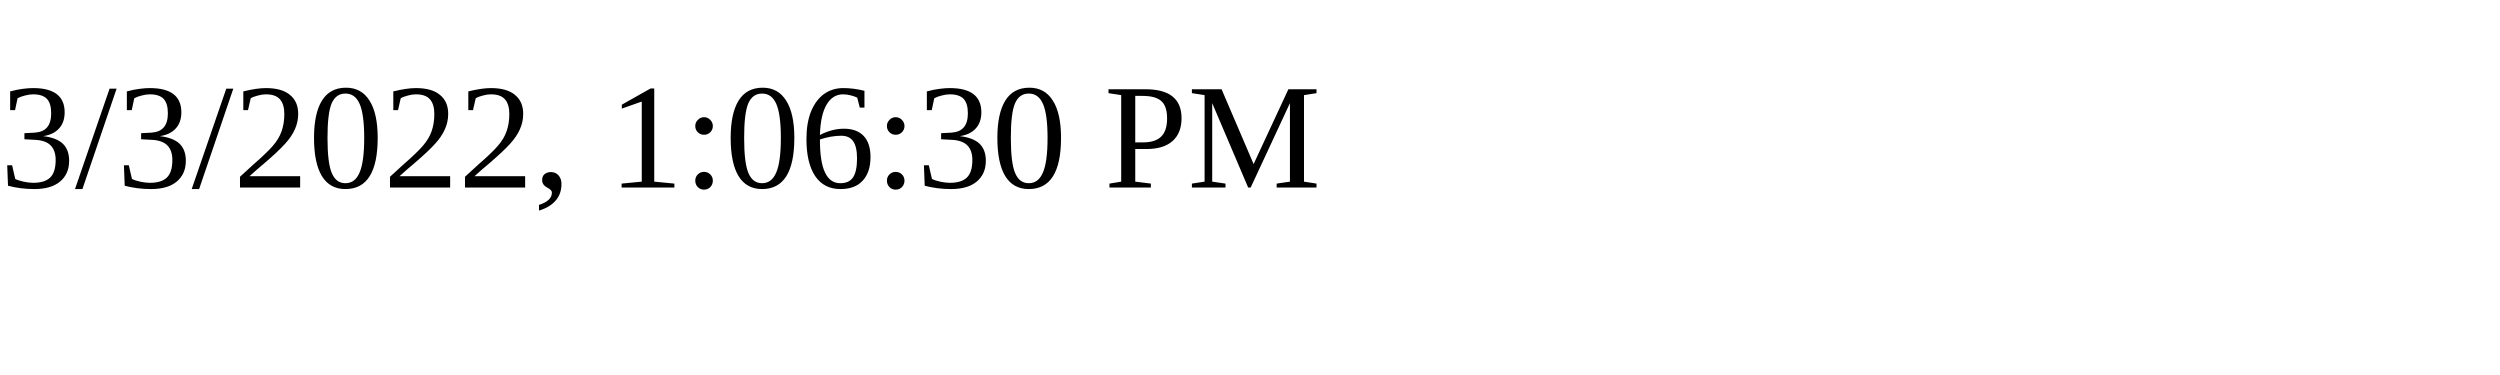
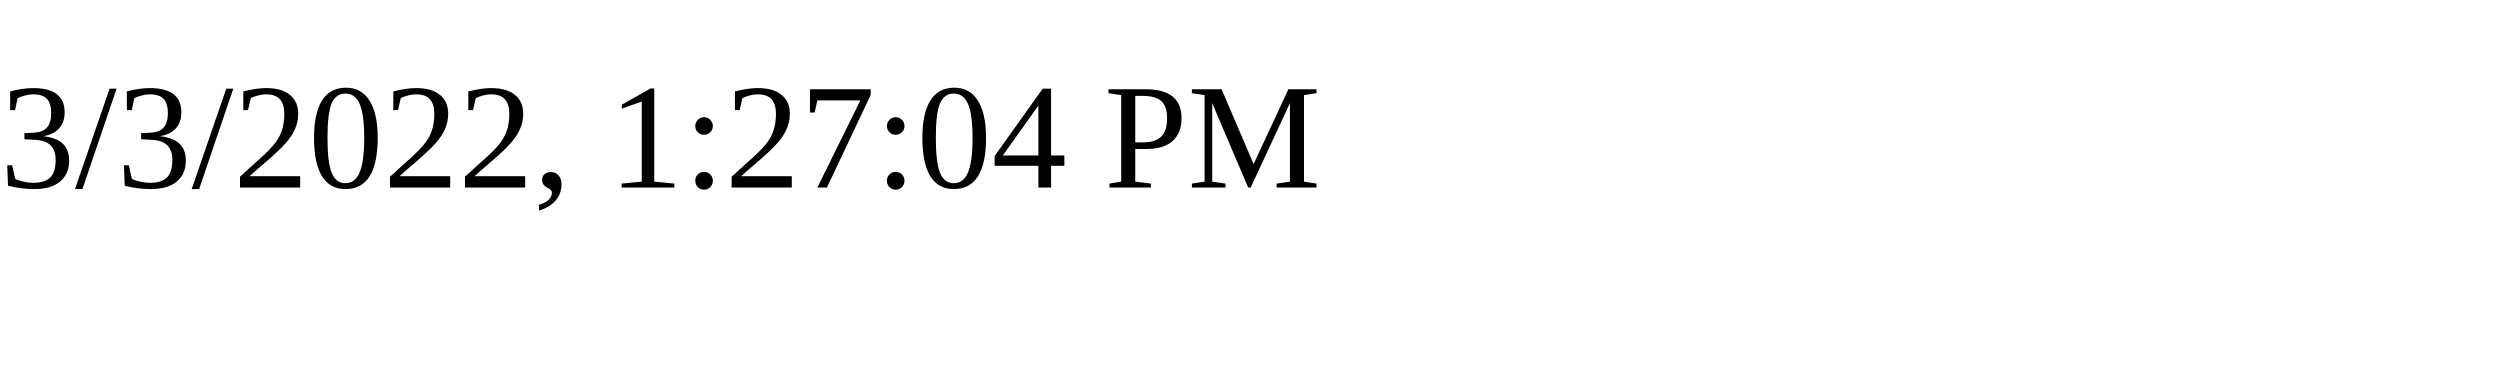
<svg xmlns="http://www.w3.org/2000/svg" height="30" width="200">
-   <text x="0" y="15">3/3/2022, 1:06:30 PM</text>
+   <text x="0" y="15">3/3/2022, 1:27:04 PM</text>
</svg>
